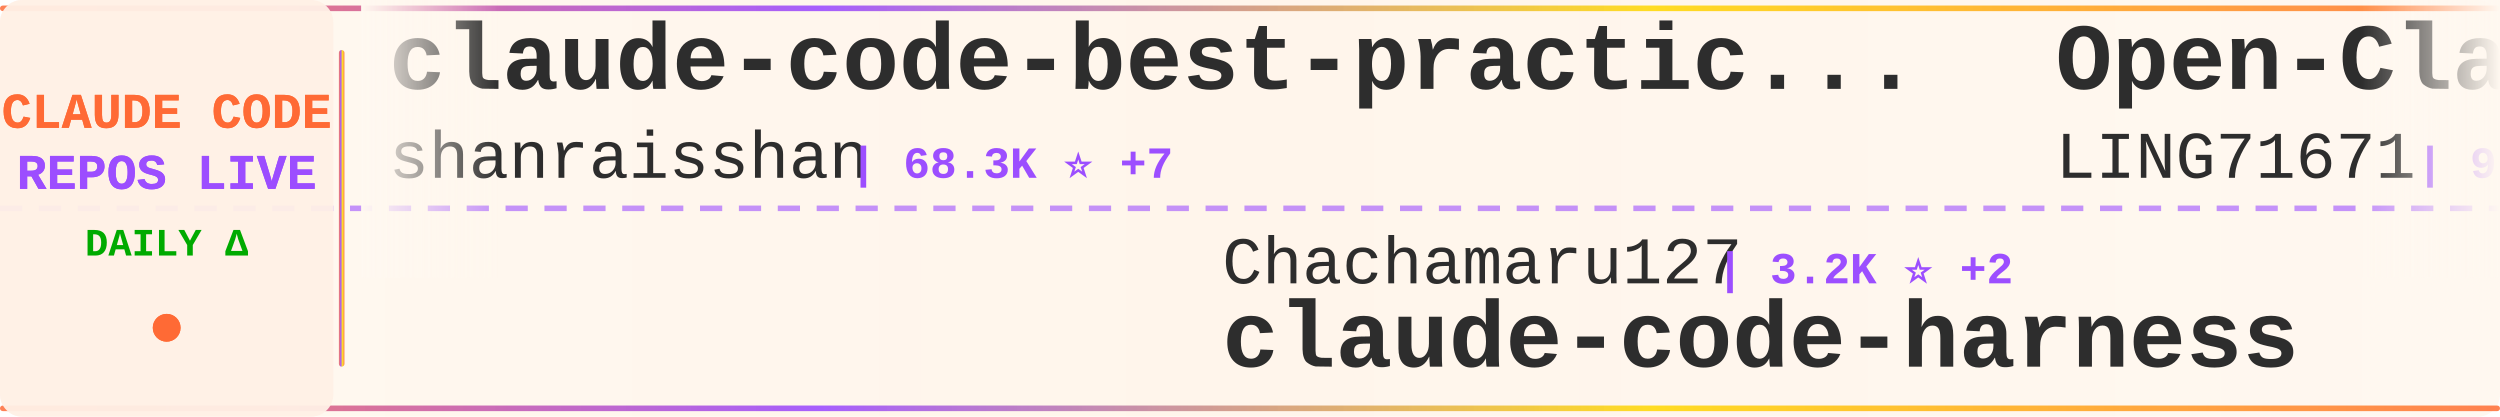
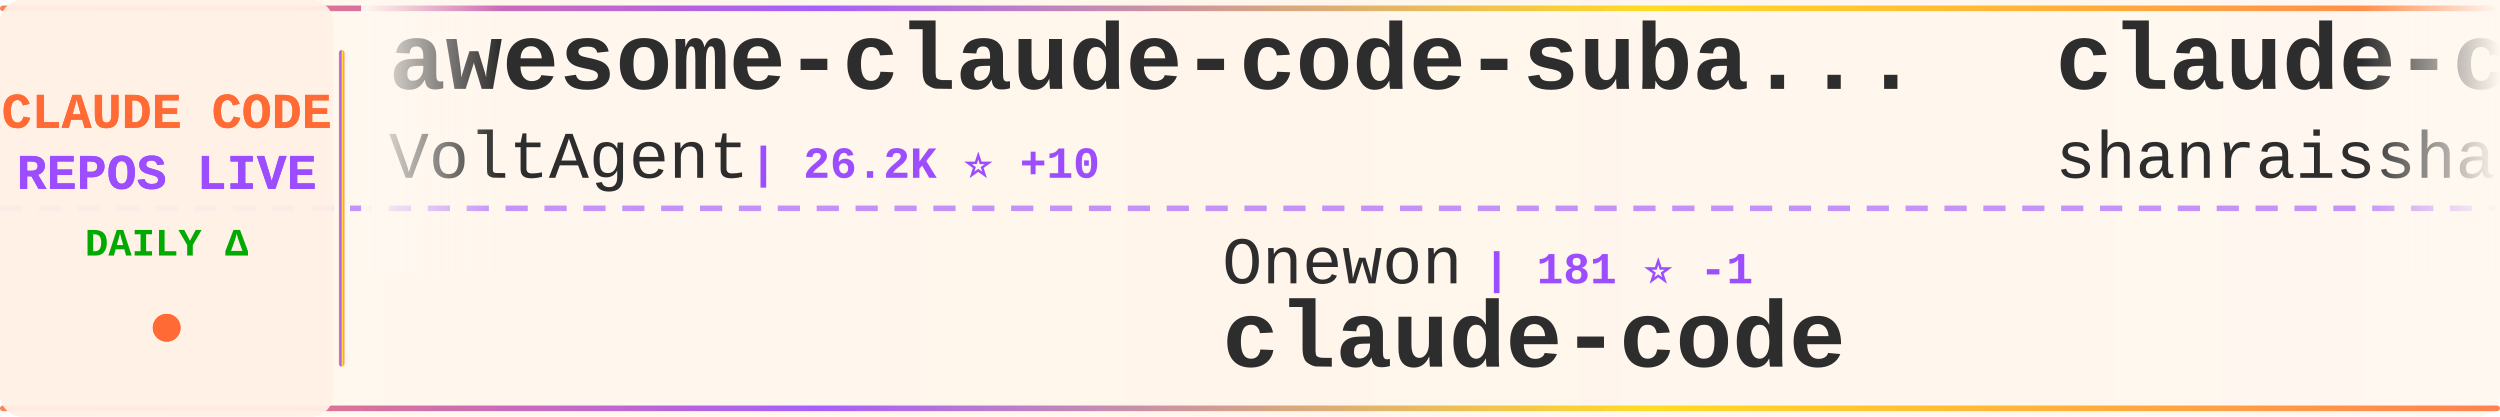
<svg xmlns="http://www.w3.org/2000/svg" width="900" height="150">
  <defs>
    <linearGradient id="tickerBg" x1="0%" y1="0%" x2="100%" y2="0%">
      <stop offset="0%" style="stop-color:#fff8f0;stop-opacity:0.98" />
      <stop offset="50%" style="stop-color:#fff5eb;stop-opacity:1" />
      <stop offset="100%" style="stop-color:#fff8f0;stop-opacity:0.98" />
    </linearGradient>
    <linearGradient id="borderGrad" x1="0%" y1="0%" x2="100%" y2="0%">
      <stop offset="0%" style="stop-color:#FF6B35;stop-opacity:0.85">
        <animate attributeName="stop-opacity" values="0.85;1;0.85" dur="2s" repeatCount="indefinite" />
      </stop>
      <stop offset="33%" style="stop-color:#9C4EFF;stop-opacity:0.9">
        <animate attributeName="stop-opacity" values="0.9;1;0.9" dur="2.2s" repeatCount="indefinite" />
      </stop>
      <stop offset="66%" style="stop-color:#FFD700;stop-opacity:0.85">
        <animate attributeName="stop-opacity" values="0.85;1;0.85" dur="1.8s" repeatCount="indefinite" />
      </stop>
      <stop offset="100%" style="stop-color:#FF6B35;stop-opacity:0.85">
        <animate attributeName="stop-opacity" values="0.85;1;0.85" dur="2s" repeatCount="indefinite" />
      </stop>
    </linearGradient>
    <filter id="textGlow">
      <feGaussianBlur stdDeviation="0.15" result="coloredBlur" />
      <feMerge>
        <feMergeNode in="coloredBlur" />
        <feMergeNode in="SourceGraphic" />
      </feMerge>
    </filter>
    <filter id="metricGlow">
      <feGaussianBlur stdDeviation="0.2" result="coloredBlur" />
      <feMerge>
        <feMergeNode in="coloredBlur" />
        <feMergeNode in="SourceGraphic" />
      </feMerge>
    </filter>
    <linearGradient id="leftFade" x1="0%" y1="0%" x2="100%" y2="0%">
      <stop offset="0%" style="stop-color:#fff8f0;stop-opacity:1" />
      <stop offset="100%" style="stop-color:#fff8f0;stop-opacity:0" />
    </linearGradient>
    <linearGradient id="rightFade" x1="0%" y1="0%" x2="100%" y2="0%">
      <stop offset="0%" style="stop-color:#fff8f0;stop-opacity:0" />
      <stop offset="100%" style="stop-color:#fff8f0;stop-opacity:1" />
    </linearGradient>
  </defs>
  <rect width="900" height="150" fill="url(#tickerBg)" rx="8" />
  <rect x="0" y="2" width="900" height="2" fill="url(#borderGrad)" rx="1" />
  <rect x="0" y="146" width="900" height="2" fill="url(#borderGrad)" rx="1" />
  <line x1="0" y1="75" x2="900" y2="75" stroke="#9C4EFF" stroke-width="2" stroke-dasharray="8 6" opacity="0.6" />
  <rect x="0" y="0" width="120" height="150" fill="#fff0e6" opacity="0.95" rx="8" />
  <text x="60" y="46" font-family="'Courier New', monospace" font-size="18" font-weight="bold" fill="#FF6B35" text-anchor="middle" filter="url(#textGlow)">
    CLAUDE CODE
  </text>
  <text x="60" y="68" font-family="'Courier New', monospace" font-size="18" font-weight="bold" fill="#9C4EFF" text-anchor="middle" filter="url(#textGlow)">
    REPOS LIVE
  </text>
  <text x="60" y="92" font-family="'Courier New', monospace" font-size="14" font-weight="bold" fill="#00aa00" text-anchor="middle">
    DAILY Δ
  </text>
  <circle cx="60" cy="118" r="5" fill="#FF6B35" filter="url(#metricGlow)">
    <animate attributeName="r" values="4;6;4" dur="1.5s" repeatCount="indefinite" />
    <animate attributeName="opacity" values="0.6;1;0.6" dur="1.5s" repeatCount="indefinite" />
  </circle>
  <rect x="122" y="18" width="2" height="114" fill="url(#borderGrad)" rx="1" />
  <clipPath id="tickerClip">
    <rect x="130" y="0" width="770" height="150" />
  </clipPath>
  <g clip-path="url(#tickerClip)">
    <g id="tickerItems">
      <animateTransform attributeName="transform" attributeType="XML" type="translate" from="0 0" to="-3000 0" dur="54s" repeatCount="indefinite" />
      <g transform="translate(0, 0)">
+         <text x="140" y="32" font-family="'Courier New', monospace" font-size="34" font-weight="bold" fill="#2d2d2d">awesome-claude-code-suba...</text>
+         <text x="140" y="64" font-family="'Courier New', monospace" font-size="24" font-weight="normal" fill="#2d2d2d" opacity="1.0">VoltAgent</text>
+         <text x="270" y="64" font-family="'Courier New', monospace" font-size="16" font-weight="bold" fill="#9C4EFF"> | 26.2K ⭐ +10</text>
+       </g>
+       <g transform="translate(300, 0)">
+         <text x="140" y="102" font-family="'Courier New', monospace" font-size="24" font-weight="normal" fill="#2d2d2d" opacity="1.0">Onewon</text>
+         <text x="234" y="102" font-family="'Courier New', monospace" font-size="16" font-weight="bold" fill="#9C4EFF"> | 181 ⭐ -1</text>
+         <text x="140" y="132" font-family="'Courier New', monospace" font-size="34" font-weight="bold" fill="#2d2d2d">claude-code</text>
+       </g>
+       <g transform="translate(600, 0)">
        <text x="140" y="32" font-family="'Courier New', monospace" font-size="34" font-weight="bold" fill="#2d2d2d">claude-code-best-practic...</text>
        <text x="140" y="64" font-family="'Courier New', monospace" font-size="24" font-weight="normal" fill="#2d2d2d" opacity="1.0">shanraisshan</text>
-         <text x="306" y="64" font-family="'Courier New', monospace" font-size="16" font-weight="bold" fill="#9C4EFF"> | 68.3K ⭐ +7</text>
+         <text x="306" y="64" font-family="'Courier New', monospace" font-size="16" font-weight="bold" fill="#9C4EFF"> | 68.3K ⭐ +10</text>
      </g>
-       <g transform="translate(300, 0)">
-         <text x="140" y="102" font-family="'Courier New', monospace" font-size="24" font-weight="normal" fill="#2d2d2d" opacity="1.0">Chachamaru127</text>
-         <text x="318" y="102" font-family="'Courier New', monospace" font-size="16" font-weight="bold" fill="#9C4EFF"> | 3.2K ⭐ +2</text>
-         <text x="140" y="132" font-family="'Courier New', monospace" font-size="34" font-weight="bold" fill="#2d2d2d">claude-code-harness</text>
+       <g transform="translate(900, 0)">
+         <text x="140" y="102" font-family="'Courier New', monospace" font-size="24" font-weight="normal" fill="#2d2d2d" opacity="1.0">luyao618</text>
+         <text x="258" y="102" font-family="'Courier New', monospace" font-size="16" font-weight="bold" fill="#9C4EFF"> | 1.7K ⭐</text>
+         <text x="140" y="132" font-family="'Courier New', monospace" font-size="34" font-weight="bold" fill="#2d2d2d">Claude-Code-Source-Study</text>
      </g>
-       <g transform="translate(600, 0)">
+       <g transform="translate(1200, 0)">
+         <text x="140" y="32" font-family="'Courier New', monospace" font-size="34" font-weight="bold" fill="#2d2d2d">collection-claude-code-s...</text>
+         <text x="140" y="64" font-family="'Courier New', monospace" font-size="24" font-weight="normal" fill="#2d2d2d" opacity="1.0">chauncygu</text>
+         <text x="270" y="64" font-family="'Courier New', monospace" font-size="16" font-weight="bold" fill="#9C4EFF"> | 2.9K ⭐ +2</text>
+       </g>
+       <g transform="translate(1500, 0)">
+         <text x="140" y="102" font-family="'Courier New', monospace" font-size="24" font-weight="normal" fill="#2d2d2d" opacity="1.0">techjarves</text>
+         <text x="282" y="102" font-family="'Courier New', monospace" font-size="16" font-weight="bold" fill="#9C4EFF"> | 1.6K ⭐ +1</text>
+         <text x="140" y="132" font-family="'Courier New', monospace" font-size="34" font-weight="bold" fill="#2d2d2d">ClaudeCode-Portable</text>
+       </g>
+       <g transform="translate(1800, 0)">
+         <text x="140" y="32" font-family="'Courier New', monospace" font-size="34" font-weight="bold" fill="#2d2d2d">claude-code</text>
+         <text x="140" y="64" font-family="'Courier New', monospace" font-size="24" font-weight="normal" fill="#2d2d2d" opacity="1.0">ochamber</text>
+         <text x="258" y="64" font-family="'Courier New', monospace" font-size="16" font-weight="bold" fill="#9C4EFF"> | 6 ⭐</text>
+       </g>
+       <g transform="translate(2100, 0)">
+         <text x="140" y="102" font-family="'Courier New', monospace" font-size="24" font-weight="normal" fill="#2d2d2d" opacity="1.0">WorldFlowAI</text>
+         <text x="294" y="102" font-family="'Courier New', monospace" font-size="16" font-weight="bold" fill="#9C4EFF"> | 5.6K ⭐ +30</text>
+         <text x="140" y="132" font-family="'Courier New', monospace" font-size="34" font-weight="bold" fill="#2d2d2d">everything-claude-code</text>
+       </g>
+       <g transform="translate(2400, 0)">
        <text x="140" y="32" font-family="'Courier New', monospace" font-size="34" font-weight="bold" fill="#2d2d2d">Open-ClaudeCode</text>
        <text x="140" y="64" font-family="'Courier New', monospace" font-size="24" font-weight="normal" fill="#2d2d2d" opacity="1.0">LING71671</text>
        <text x="270" y="64" font-family="'Courier New', monospace" font-size="16" font-weight="bold" fill="#9C4EFF"> | 976 ⭐</text>
      </g>
-       <g transform="translate(900, 0)">
-         <text x="140" y="102" font-family="'Courier New', monospace" font-size="24" font-weight="normal" fill="#2d2d2d" opacity="1.0">multica-ai</text>
-         <text x="282" y="102" font-family="'Courier New', monospace" font-size="16" font-weight="bold" fill="#9C4EFF"> | 226.6K ⭐ +135</text>
-         <text x="140" y="132" font-family="'Courier New', monospace" font-size="34" font-weight="bold" fill="#2d2d2d">andrej-karpathy-skills</text>
-       </g>
-       <g transform="translate(1200, 0)">
-         <text x="140" y="32" font-family="'Courier New', monospace" font-size="34" font-weight="bold" fill="#2d2d2d">claude_codex_bridge</text>
-         <text x="140" y="64" font-family="'Courier New', monospace" font-size="24" font-weight="normal" fill="#2d2d2d" opacity="1.0">SeemSeam</text>
-         <text x="258" y="64" font-family="'Courier New', monospace" font-size="16" font-weight="bold" fill="#9C4EFF"> | 3.6K ⭐ +3</text>
-       </g>
-       <g transform="translate(1500, 0)">
-         <text x="140" y="102" font-family="'Courier New', monospace" font-size="24" font-weight="normal" fill="#2d2d2d" opacity="1.0">ochamber</text>
-         <text x="258" y="102" font-family="'Courier New', monospace" font-size="16" font-weight="bold" fill="#9C4EFF"> | 6 ⭐</text>
+       <g transform="translate(2700, 0)">
+         <text x="140" y="102" font-family="'Courier New', monospace" font-size="24" font-weight="normal" fill="#2d2d2d" opacity="1.0">tanbiralam</text>
+         <text x="282" y="102" font-family="'Courier New', monospace" font-size="16" font-weight="bold" fill="#9C4EFF"> | 2.3K ⭐ +2</text>
        <text x="140" y="132" font-family="'Courier New', monospace" font-size="34" font-weight="bold" fill="#2d2d2d">claude-code</text>
      </g>
-       <g transform="translate(1800, 0)">
-         <text x="140" y="32" font-family="'Courier New', monospace" font-size="34" font-weight="bold" fill="#2d2d2d">edmunds-claude-code</text>
-         <text x="140" y="64" font-family="'Courier New', monospace" font-size="24" font-weight="normal" fill="#2d2d2d" opacity="1.0">edmund-io</text>
-         <text x="270" y="64" font-family="'Courier New', monospace" font-size="16" font-weight="bold" fill="#9C4EFF"> | 1.5K ⭐</text>
+       <g transform="translate(3000, 0)">
+         <text x="140" y="32" font-family="'Courier New', monospace" font-size="34" font-weight="bold" fill="#2d2d2d">awesome-claude-code-suba...</text>
+         <text x="140" y="64" font-family="'Courier New', monospace" font-size="24" font-weight="normal" fill="#2d2d2d" opacity="1.0">VoltAgent</text>
+         <text x="270" y="64" font-family="'Courier New', monospace" font-size="16" font-weight="bold" fill="#9C4EFF"> | 26.2K ⭐ +10</text>
      </g>
-       <g transform="translate(2100, 0)">
-         <text x="140" y="102" font-family="'Courier New', monospace" font-size="24" font-weight="normal" fill="#2d2d2d" opacity="1.0">anthropics</text>
-         <text x="282" y="102" font-family="'Courier New', monospace" font-size="16" font-weight="bold" fill="#9C4EFF"> | 9.7K ⭐ +3</text>
-         <text x="140" y="132" font-family="'Courier New', monospace" font-size="34" font-weight="bold" fill="#2d2d2d">claude-code-action</text>
+       <g transform="translate(3300, 0)">
+         <text x="140" y="102" font-family="'Courier New', monospace" font-size="24" font-weight="normal" fill="#2d2d2d" opacity="1.0">Onewon</text>
+         <text x="234" y="102" font-family="'Courier New', monospace" font-size="16" font-weight="bold" fill="#9C4EFF"> | 181 ⭐ -1</text>
+         <text x="140" y="132" font-family="'Courier New', monospace" font-size="34" font-weight="bold" fill="#2d2d2d">claude-code</text>
      </g>
-       <g transform="translate(2400, 0)">
-         <text x="140" y="32" font-family="'Courier New', monospace" font-size="34" font-weight="bold" fill="#2d2d2d">claude-code</text>
-         <text x="140" y="64" font-family="'Courier New', monospace" font-size="24" font-weight="normal" fill="#2d2d2d" opacity="1.0">claude-code-best</text>
-         <text x="354" y="64" font-family="'Courier New', monospace" font-size="16" font-weight="bold" fill="#9C4EFF"> | 23.1K ⭐ +6</text>
-       </g>
-       <g transform="translate(2700, 0)">
-         <text x="140" y="102" font-family="'Courier New', monospace" font-size="24" font-weight="normal" fill="#2d2d2d" opacity="1.0">mrpaidsocial</text>
-         <text x="306" y="102" font-family="'Courier New', monospace" font-size="16" font-weight="bold" fill="#9C4EFF"> | 1.6K ⭐</text>
-         <text x="140" y="132" font-family="'Courier New', monospace" font-size="34" font-weight="bold" fill="#2d2d2d">arcads-claude-code-mrpai...</text>
-       </g>
-       <g transform="translate(3000, 0)">
+       <g transform="translate(3600, 0)">
        <text x="140" y="32" font-family="'Courier New', monospace" font-size="34" font-weight="bold" fill="#2d2d2d">claude-code-best-practic...</text>
        <text x="140" y="64" font-family="'Courier New', monospace" font-size="24" font-weight="normal" fill="#2d2d2d" opacity="1.0">shanraisshan</text>
-         <text x="306" y="64" font-family="'Courier New', monospace" font-size="16" font-weight="bold" fill="#9C4EFF"> | 68.3K ⭐ +7</text>
-       </g>
-       <g transform="translate(3300, 0)">
-         <text x="140" y="102" font-family="'Courier New', monospace" font-size="24" font-weight="normal" fill="#2d2d2d" opacity="1.0">Chachamaru127</text>
-         <text x="318" y="102" font-family="'Courier New', monospace" font-size="16" font-weight="bold" fill="#9C4EFF"> | 3.2K ⭐ +2</text>
-         <text x="140" y="132" font-family="'Courier New', monospace" font-size="34" font-weight="bold" fill="#2d2d2d">claude-code-harness</text>
-       </g>
-       <g transform="translate(3600, 0)">
-         <text x="140" y="32" font-family="'Courier New', monospace" font-size="34" font-weight="bold" fill="#2d2d2d">Open-ClaudeCode</text>
-         <text x="140" y="64" font-family="'Courier New', monospace" font-size="24" font-weight="normal" fill="#2d2d2d" opacity="1.0">LING71671</text>
-         <text x="270" y="64" font-family="'Courier New', monospace" font-size="16" font-weight="bold" fill="#9C4EFF"> | 976 ⭐</text>
+         <text x="306" y="64" font-family="'Courier New', monospace" font-size="16" font-weight="bold" fill="#9C4EFF"> | 68.3K ⭐ +10</text>
      </g>
      <g transform="translate(3900, 0)">
-         <text x="140" y="102" font-family="'Courier New', monospace" font-size="24" font-weight="normal" fill="#2d2d2d" opacity="1.0">multica-ai</text>
-         <text x="282" y="102" font-family="'Courier New', monospace" font-size="16" font-weight="bold" fill="#9C4EFF"> | 226.6K ⭐ +135</text>
-         <text x="140" y="132" font-family="'Courier New', monospace" font-size="34" font-weight="bold" fill="#2d2d2d">andrej-karpathy-skills</text>
+         <text x="140" y="102" font-family="'Courier New', monospace" font-size="24" font-weight="normal" fill="#2d2d2d" opacity="1.0">luyao618</text>
+         <text x="258" y="102" font-family="'Courier New', monospace" font-size="16" font-weight="bold" fill="#9C4EFF"> | 1.7K ⭐</text>
+         <text x="140" y="132" font-family="'Courier New', monospace" font-size="34" font-weight="bold" fill="#2d2d2d">Claude-Code-Source-Study</text>
      </g>
    </g>
  </g>
  <rect x="130" y="0" width="50" height="100" fill="url(#leftFade)" />
  <rect x="850" y="0" width="50" height="100" fill="url(#rightFade)" />
</svg>
